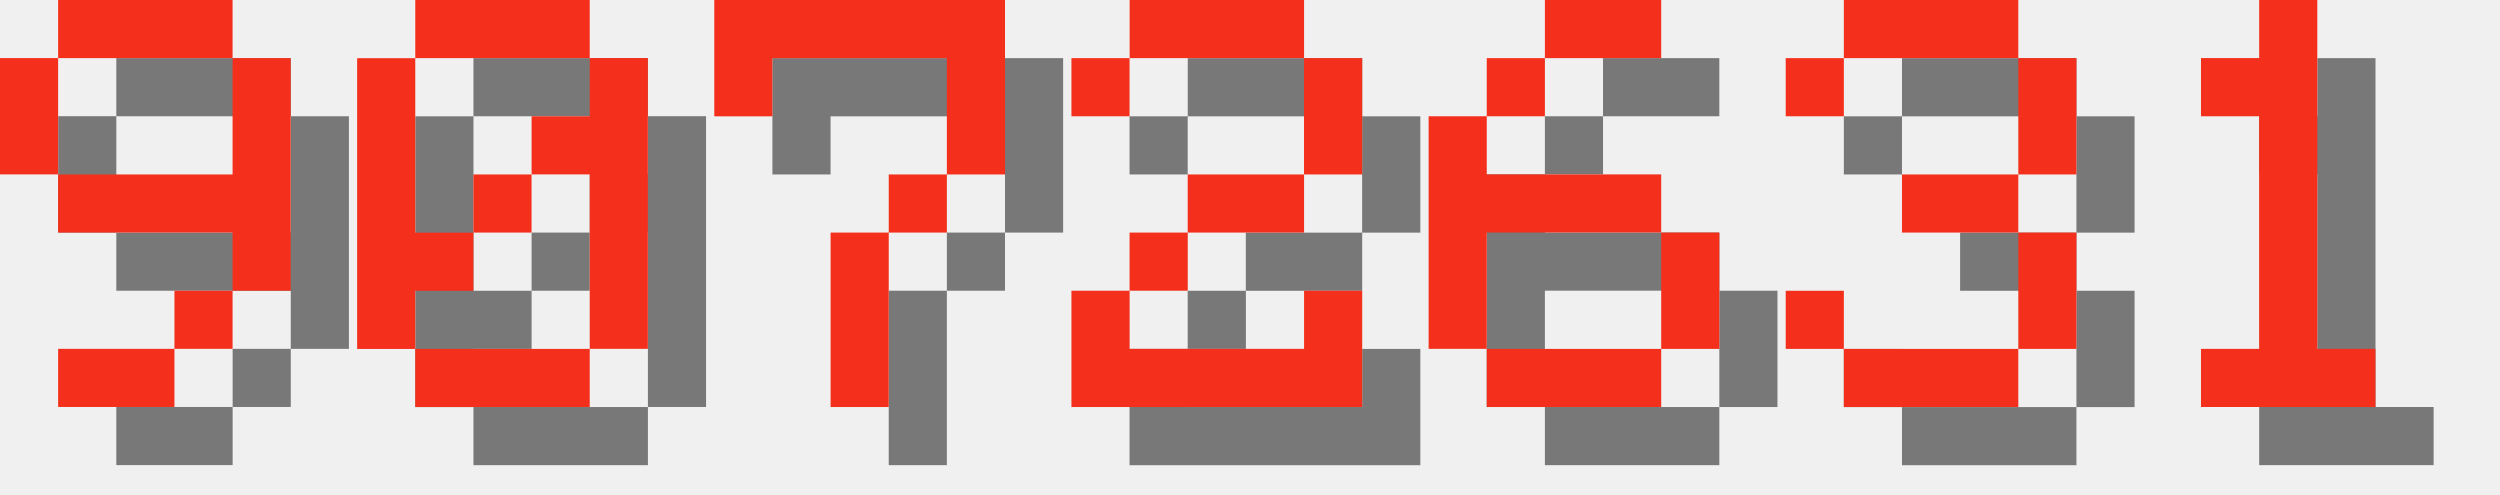
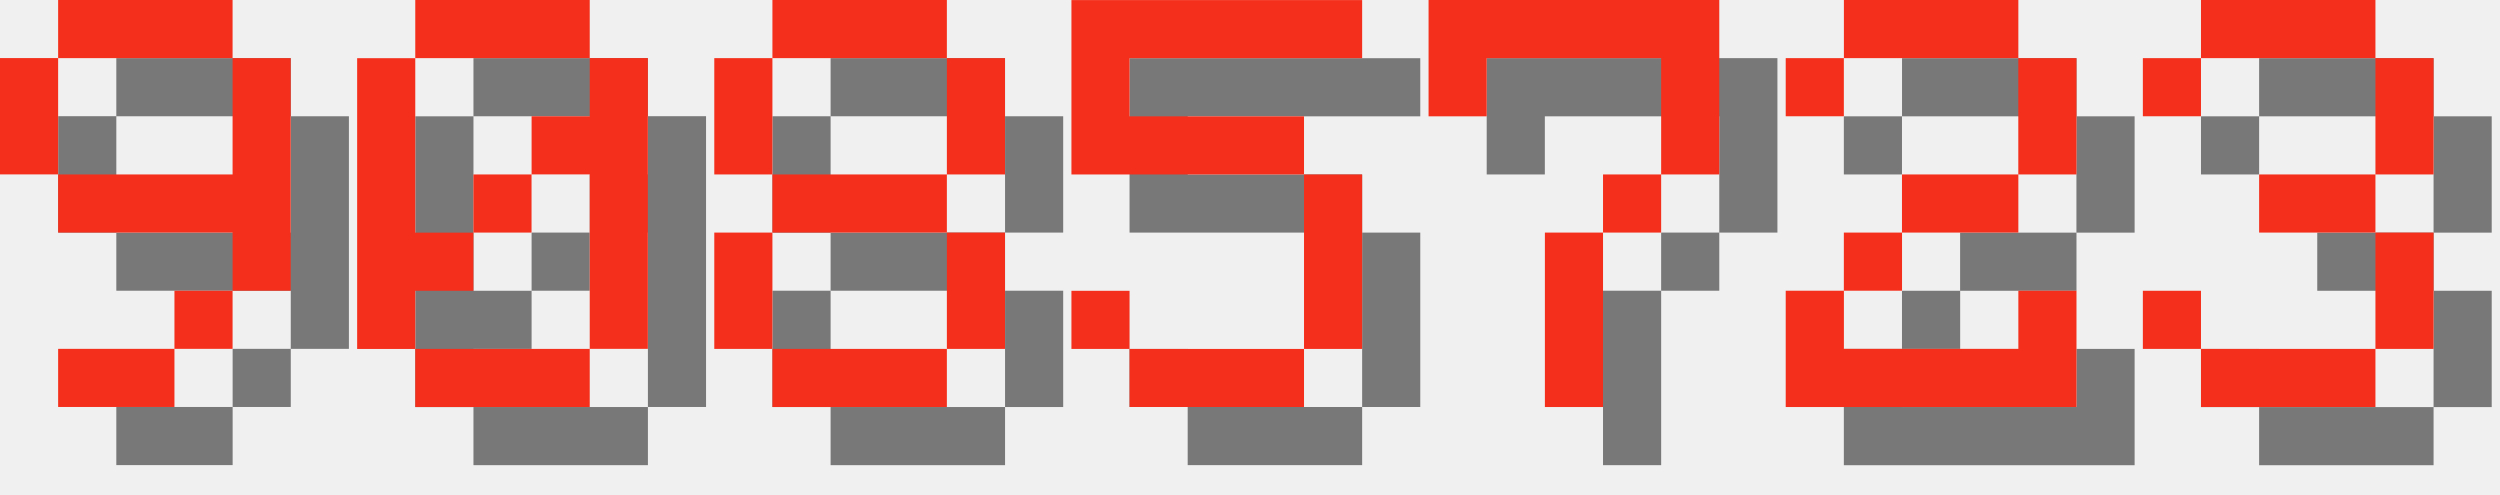
<svg xmlns="http://www.w3.org/2000/svg" version="1.1" width="182.0" height="36">
  <style>
        .text-foreground {
            fill: #F4301C;
        }
        .text-shadow {
            fill: #000000;
            fill-opacity: 0.5;
        }
    </style>
  <g class="digit" id="digit_9" transform="translate(0.0, 0), scale(4)">
    <path id="digit_9_shadow" class="text-shadow" d="m2.117 1.058v1.058h3.175v-1.058h-3.175zm3.175 1.058v2.117h-3.175v1.058h3.175v1.058h1.058v-4.233h-1.058zm0 4.233h-1.058v1.058h1.058v-1.058zm-1.058 1.058h-2.117v1.058h2.117v-1.058zm-2.117-3.175v-2.117h-1.058v2.117h1.058z" fill-opacity=".5" style="paint-order:stroke fill markers" />
    <path id="digit_9_fg" class="text-foreground" d="m1.058 0v1.058h3.175v-1.058h-3.175zm3.175 1.058v2.117h-3.175v1.058h3.175v1.058h1.058v-4.233h-1.058zm0 4.233h-1.058v1.058h1.058v-1.058zm-1.058 1.058h-2.117v1.058h2.117v-1.058zm-2.117-3.175v-2.117h-1.058v2.117h1.058z" fill="#fff" style="paint-order:stroke fill markers" />
  </g>
  <g class="digit" id="digit_0" transform="translate(26.0, 0), scale(4)">
    <path id="digit_0_shadow" class="text-shadow" d="m2.117 1.058v1.058h3.175v-1.058h-3.175zm3.175 1.058v1.058h-1.058v1.058h1.058v3.175h1.058v-5.292h-1.058zm0 5.292h-3.175v1.058h3.175v-1.058zm-3.175 0v-1.058h1.058v-1.058h-1.058v-3.175h-1.058v5.292h1.058zm1.058-2.117h1.058v-1.058h-1.058v1.058z" fill-opacity=".5" style="paint-order:stroke fill markers" />
    <path id="digit_0_fg" class="text-foreground" d="m1.058 0v1.058h3.175v-1.058h-3.175zm3.175 1.058v1.058h-1.058v1.058h1.058v3.175h1.058v-5.292h-1.058zm0 5.292h-3.175v1.058h3.175v-1.058zm-3.175 0v-1.058h1.058v-1.058h-1.058v-3.175h-1.058v5.292h1.058zm1.058-2.117h1.058v-1.058h-1.058v1.058z" fill="#fff" style="paint-order:stroke fill markers" />
  </g>
-   <g class="digit" id="digit_7" transform="translate(52.0, 0), scale(4)">
+   <g class="digit" id="digit_8" transform="translate(52.0, 0), scale(4)">
+     <path id="digit_8_shadow" class="text-shadow" d="m2.117 1.058v1.058h3.175v-1.058h-3.175zm3.175 1.058v2.117h1.058v-2.117h-1.058zm0 2.117h-3.175v1.058h3.175v-1.058zm0 1.058v2.117h1.058v-2.117h-1.058zm0 2.117h-3.175v1.058h3.175v-1.058zm-3.175 0v-2.117h-1.058v2.117h1.058zm0-3.175v-2.117h-1.058v2.117h1.058z" fill-opacity=".5" style="paint-order:stroke fill markers" />
+     <path id="digit_8_fg" class="text-foreground" d="m1.058 0v1.058h3.175v-1.058h-3.175zm3.175 1.058v2.117h1.058v-2.117h-1.058zm0 2.117h-3.175v1.058h3.175v-1.058zm0 1.058v2.117h1.058v-2.117h-1.058zm0 2.117h-3.175v1.058h3.175v-1.058zm-3.175 0v-2.117h-1.058v2.117h1.058zm0-3.175v-2.117h-1.058v2.117h1.058z" fill="#fff" style="paint-order:stroke fill markers" />
+   </g>
+   <g class="digit" id="digit_5" transform="translate(78.0, 0), scale(4)">
+     <path id="digit_5_shadow" class="text-shadow" d="m1.058 1.058v3.175h4.233v3.175h-3.175v-1.058h-1.058v1.058h1.058v1.058h3.175v-1.058h1.058v-3.175h-1.058v-1.058h-3.175v-1.058h4.233v-1.058h-5.292z" fill-opacity=".5" style="paint-order:stroke fill markers" />
+     <path id="digit_5_fg" class="text-foreground" d="m0 0v3.175h4.233v3.175h-3.175v-1.058h-1.058v1.058h1.058v1.058h3.175v-1.058h1.058v-3.175h-1.058v-1.058h-3.175v-1.058h4.233v-1.058h-5.292z" fill="#fff" style="paint-order:stroke fill markers" />
+   </g>
+   <g class="digit" id="digit_7" transform="translate(104.0, 0), scale(4)">
    <path id="digit_7_shadow" class="text-shadow" d="m1.058 1.058 2e-6 2.117h1.058v-1.058h3.175v1.058l2e-7 1.058h-1.058v1.058h-1.058l4e-7 3.175 1.058 1e-7v-3.175h1.058v-1.058h1.058l5e-7 -1.058v-2.117z" fill-opacity=".5" style="paint-order:stroke fill markers" />
    <path id="digit_7_fg" class="text-foreground" d="m0 0 2e-6 2.117h1.058v-1.058h3.175v1.058l2e-7 1.058h-1.058v1.058h-1.058l4e-7 3.175 1.058 1e-7v-3.175h1.058v-1.058h1.058l5e-7 -1.058v-2.117z" fill="#fff" style="paint-order:stroke fill markers" />
  </g>
-   <g class="digit" id="digit_2" transform="translate(78.0, 0), scale(4)">
+   <g class="digit" id="digit_2" transform="translate(130.0, 0), scale(4)">
    <path id="digit_2_shadow" class="text-shadow" d="m1.058 2.117v1.058h1.058v-1.058h3.175v2.117h-2.117v1.058h-1.058v1.058h-1.058v2.117h5.292v-2.117h-1.058v1.058h-3.175v-1.058h1.058v-1.058h2.117v-1.058h1.058v-2.117h-1.058v-1.058h-3.175v1.058h-1.058z" fill-opacity=".5" style="paint-order:stroke fill markers" />
    <path id="digit_2_fg" class="text-foreground" d="m0 1.058v1.058h1.058v-1.058h3.175v2.117h-2.117v1.058h-1.058v1.058h-1.058v2.117h5.292v-2.117h-1.058v1.058h-3.175v-1.058h1.058v-1.058h2.117v-1.058h1.058v-2.117h-1.058v-1.058h-3.175v1.058h-1.058z" fill="#fff" style="paint-order:stroke fill markers" />
  </g>
-   <g class="digit" id="digit_6" transform="translate(104.0, 0), scale(4)">
-     <path id="digit_6_shadow" class="text-shadow" d="m3.175 1.058v1.058h2.117v-1.058h-2.117zm0 1.058h-1.058v1.058h1.058v-1.058zm-1.058 1.058h-1.058v4.233h1.058v-2.117h3.175v-1.058h-3.175v-1.058zm3.175 2.117v2.117h1.058v-2.117h-1.058zm0 2.117h-3.175v1.058h3.175v-1.058z" fill-opacity=".5" style="paint-order:stroke fill markers" />
-     <path id="digit_6_fg" class="text-foreground" d="m2.117 0v1.058h2.117v-1.058h-2.117zm0 1.058h-1.058v1.058h1.058v-1.058zm-1.058 1.058h-1.058v4.233h1.058v-2.117h3.175v-1.058h-3.175v-1.058zm3.175 2.117v2.117h1.058v-2.117h-1.058zm0 2.117h-3.175v1.058h3.175v-1.058z" fill="#fff" style="paint-order:stroke fill markers" />
-   </g>
-   <g class="digit" id="digit_3" transform="translate(130.0, 0), scale(4)">
+   <g class="digit" id="digit_3" transform="translate(156.0, 0), scale(4)">
    <path id="digit_3_shadow" class="text-shadow" d="m1.058 2.117v1.058h1.058v-1.058h3.175v2.117h-2.117v1.058h2.117v2.117h-3.175v-1.058h-1.058v1.058h1.058v1.058h3.175v-1.058h1.058v-2.117h-1.058v-1.058h1.058v-2.117h-1.058v-1.058h-3.175v1.058h-1.058z" fill-opacity=".5" style="paint-order:stroke fill markers" />
    <path id="digit_3_fg" class="text-foreground" d="m0 1.058v1.058h1.058v-1.058h3.175v2.117h-2.117v1.058h2.117v2.117h-3.175v-1.058h-1.058v1.058h1.058v1.058h3.175v-1.058h1.058v-2.117h-1.058v-1.058h1.058v-2.117h-1.058v-1.058h-3.175v1.058h-1.058z" fill="#fff" style="paint-order:stroke fill markers" />
  </g>
-   <g class="digit" id="digit_1" transform="translate(156.0, 0), scale(4)">
-     <path id="digit_1_shadow" class="text-shadow" d="m2.117 2.117v1.058h1.058v4.233h-1.058v1.058h3.175v-1.058h-1.058v-6.35h-1.058v1.058h-1.058z" fill-opacity=".5" style="paint-order:stroke fill markers" />
-     <path id="digit_1_fg" class="text-foreground" d="m1.058 1.058v1.058h1.058v4.233h-1.058v1.058h3.175v-1.058h-1.058v-6.35h-1.058v1.058h-1.058z" fill="#fff" style="paint-order:stroke fill markers" />
-   </g>
</svg>
